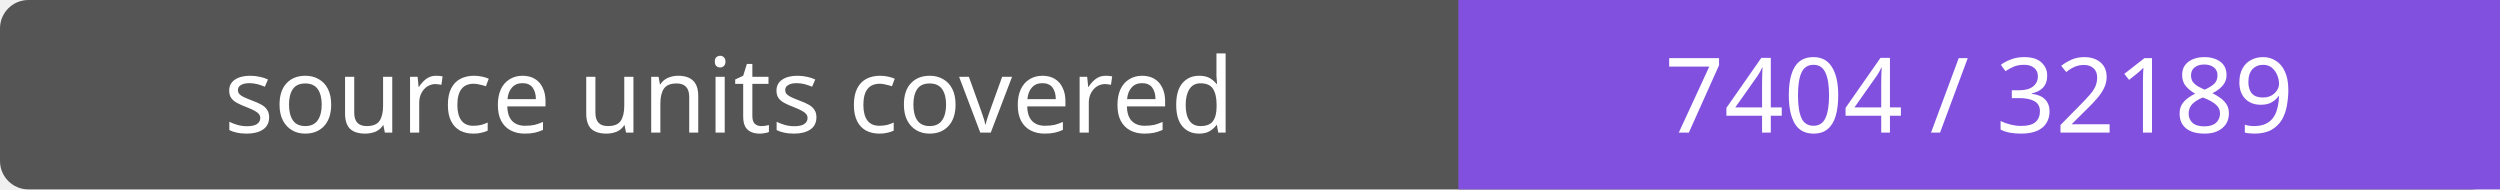
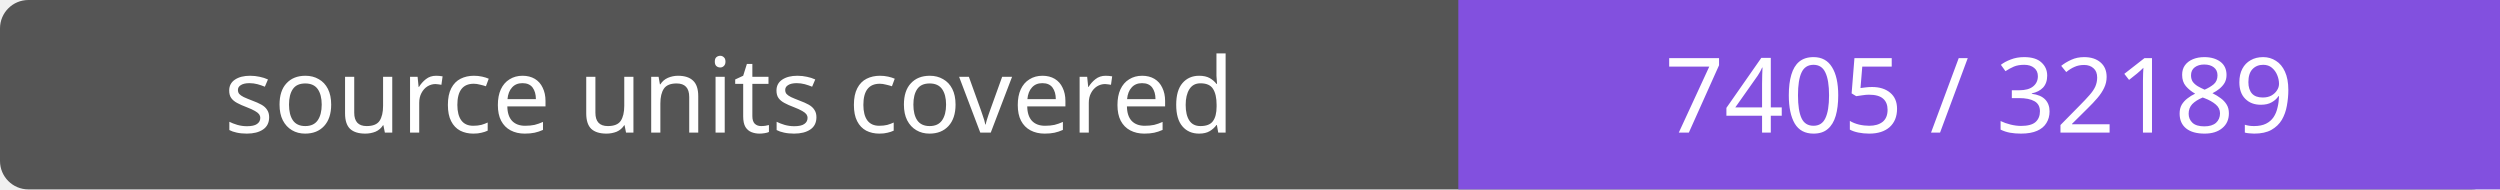
- <svg xmlns="http://www.w3.org/2000/svg" width="264" height="20" role="img" aria-label="source units covered: 7404 / 32189">
+ <svg xmlns="http://www.w3.org/2000/svg" width="264" height="20" role="img" aria-label="source units covered: 7405 / 32189">
  <rect width="264" height="20" rx="3" fill="#555" />
  <path fill="#8250df" d="M154 0h110v20H154z" />
  <g fill="#fff" text-anchor="middle" font-family="Verdana,sans-serif" font-size="11">
    <text x="77.0" y="14">source units covered</text>
-     <text x="209.0" y="14">7404 / 32189</text>
+     <text x="209.0" y="14">7405 / 32189</text>
  </g>
</svg>
